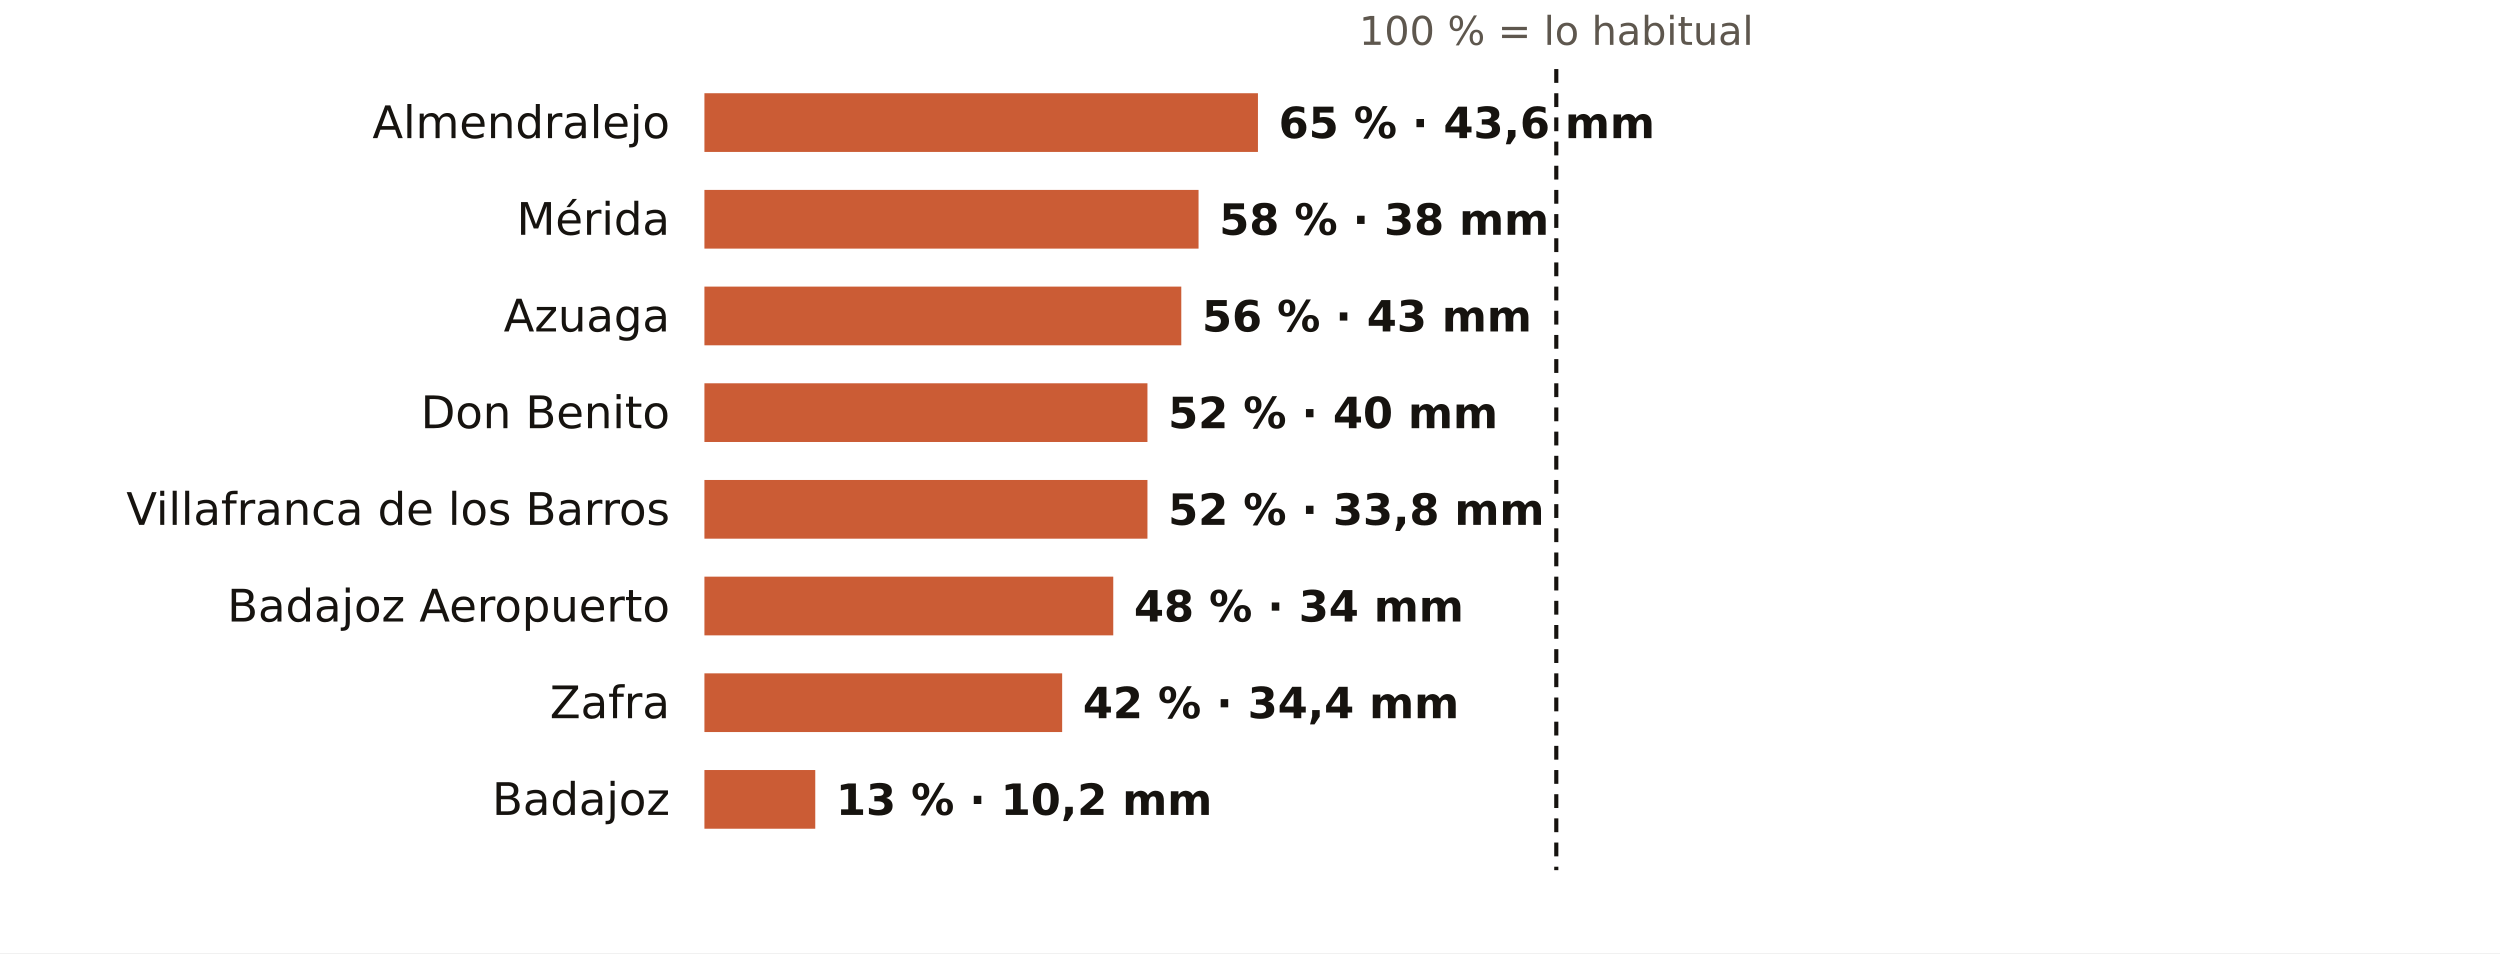
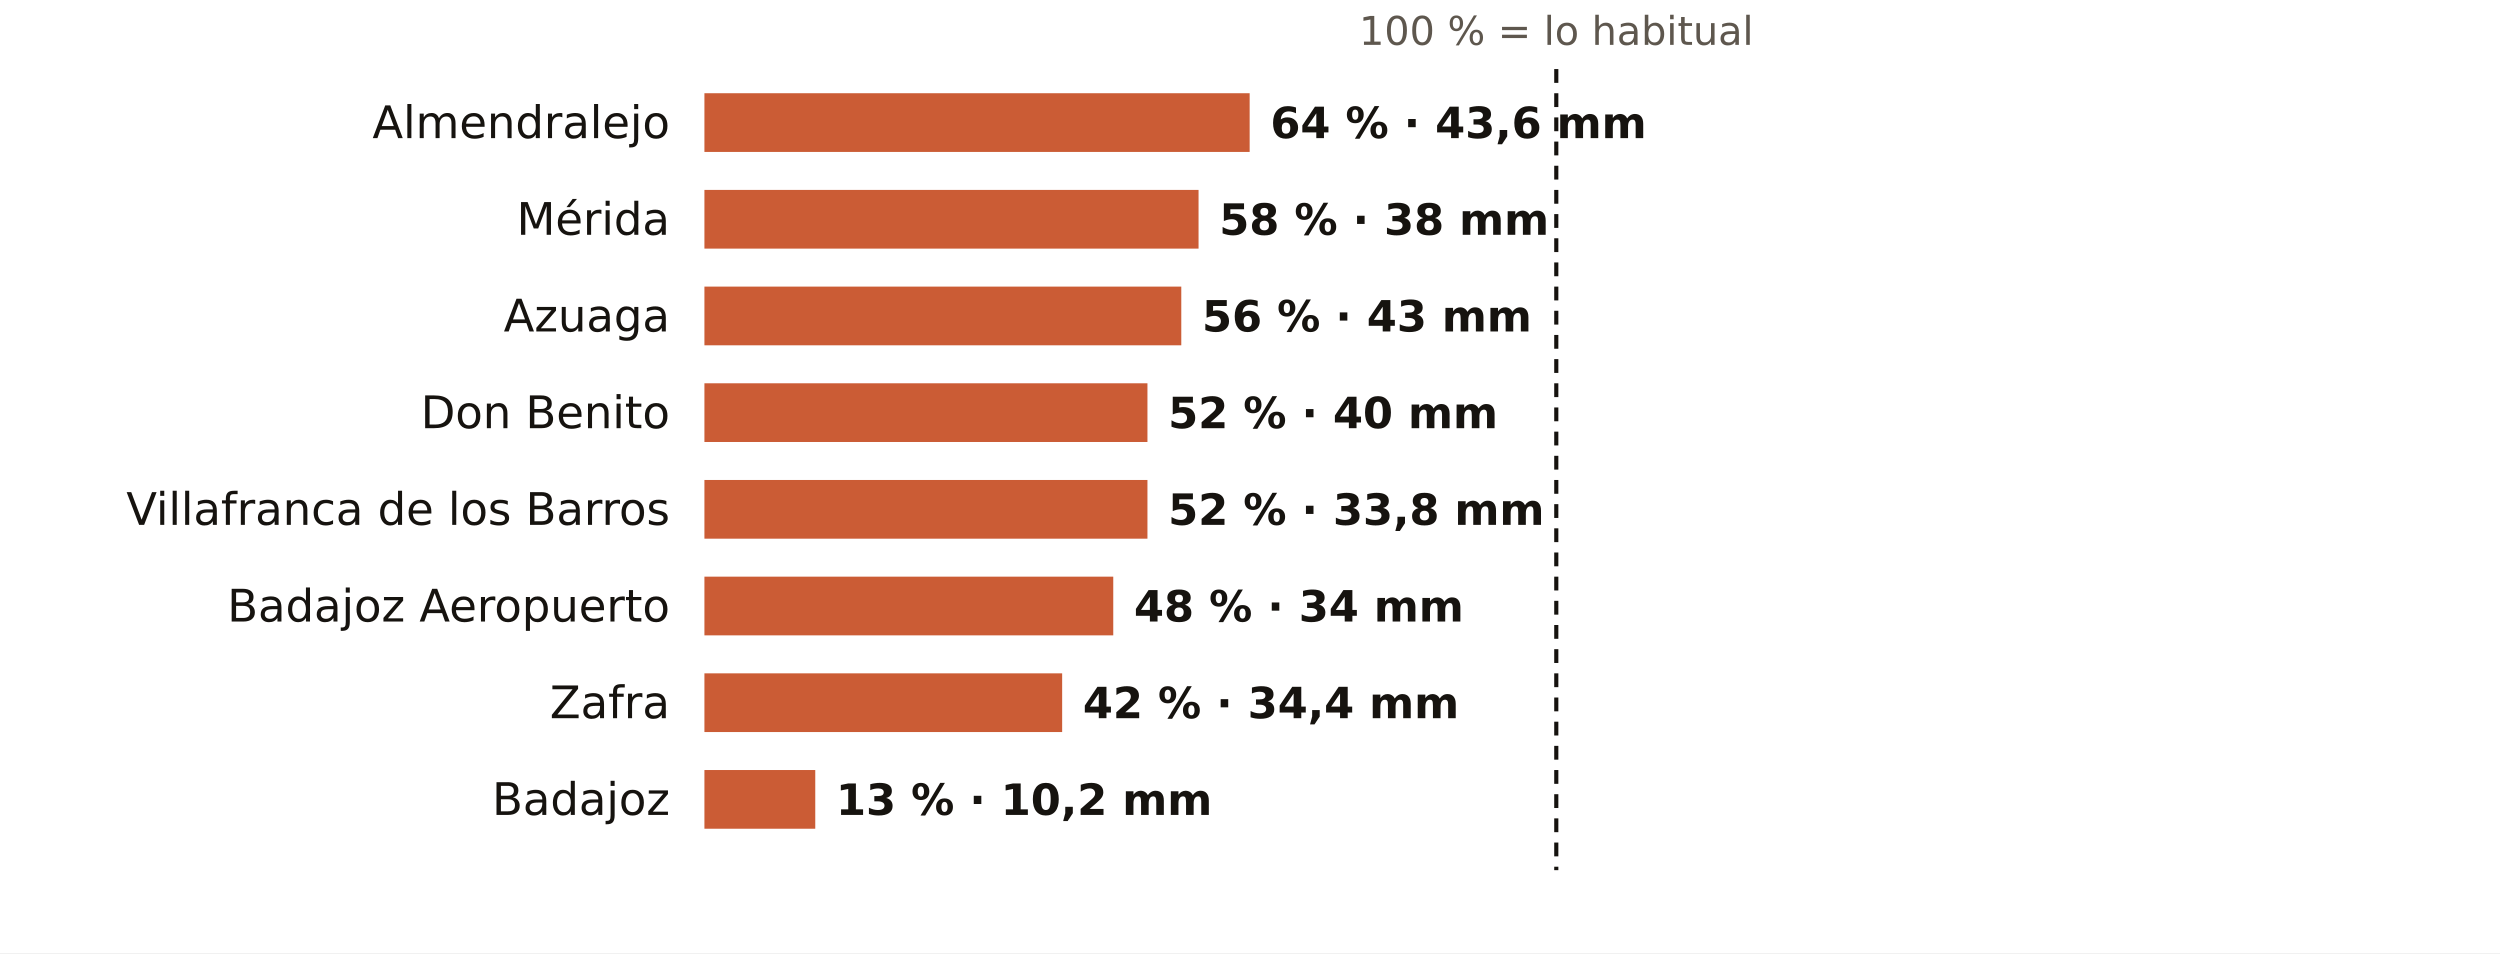
<svg xmlns="http://www.w3.org/2000/svg" viewBox="0 0 724 276" width="724" height="276" role="img" aria-label="El otoño en los pluviómetros de AEMET de Badajoz: % de lo habitual">
  <rect width="724" height="276" fill="#FFFFFF" />
  <text x="450.7" y="13.0" font-size="11.5" fill="#5E574E" text-anchor="middle" font-weight="400" font-family="Public Sans, DejaVu Sans, Arial, sans-serif">100 % = lo habitual</text>
  <text x="194.0" y="40.0" font-size="13" fill="#16130F" text-anchor="end" font-weight="500" font-family="Public Sans, DejaVu Sans, Arial, sans-serif">Almendralejo</text>
-   <rect x="204" y="27" width="160.3" height="17" fill="#C4461A" opacity="0.88" />
-   <text x="370.3" y="40.0" font-size="12.5" fill="#16130F" text-anchor="start" font-weight="600" font-family="Public Sans, DejaVu Sans, Arial, sans-serif">65 % · 43,6 mm</text>
+   <rect x="204" y="27" width="157.9" height="17" fill="#C4461A" opacity="0.88" />
+   <text x="367.9" y="40.0" font-size="12.5" fill="#16130F" text-anchor="start" font-weight="600" font-family="Public Sans, DejaVu Sans, Arial, sans-serif">64 % · 43,6 mm</text>
  <text x="194.0" y="68.0" font-size="13" fill="#16130F" text-anchor="end" font-weight="500" font-family="Public Sans, DejaVu Sans, Arial, sans-serif">Mérida</text>
  <rect x="204" y="55" width="143.1" height="17" fill="#C4461A" opacity="0.88" />
  <text x="353.1" y="68.0" font-size="12.5" fill="#16130F" text-anchor="start" font-weight="600" font-family="Public Sans, DejaVu Sans, Arial, sans-serif">58 % · 38 mm</text>
  <text x="194.0" y="96.0" font-size="13" fill="#16130F" text-anchor="end" font-weight="500" font-family="Public Sans, DejaVu Sans, Arial, sans-serif">Azuaga</text>
  <rect x="204" y="83" width="138.1" height="17" fill="#C4461A" opacity="0.88" />
  <text x="348.1" y="96.0" font-size="12.5" fill="#16130F" text-anchor="start" font-weight="600" font-family="Public Sans, DejaVu Sans, Arial, sans-serif">56 % · 43 mm</text>
  <text x="194.0" y="124.0" font-size="13" fill="#16130F" text-anchor="end" font-weight="500" font-family="Public Sans, DejaVu Sans, Arial, sans-serif">Don Benito</text>
  <rect x="204" y="111" width="128.3" height="17" fill="#C4461A" opacity="0.88" />
  <text x="338.3" y="124.0" font-size="12.5" fill="#16130F" text-anchor="start" font-weight="600" font-family="Public Sans, DejaVu Sans, Arial, sans-serif">52 % · 40 mm</text>
  <text x="194.0" y="152.0" font-size="13" fill="#16130F" text-anchor="end" font-weight="500" font-family="Public Sans, DejaVu Sans, Arial, sans-serif">Villafranca de los Barros</text>
  <rect x="204" y="139" width="128.3" height="17" fill="#C4461A" opacity="0.88" />
  <text x="338.3" y="152.0" font-size="12.5" fill="#16130F" text-anchor="start" font-weight="600" font-family="Public Sans, DejaVu Sans, Arial, sans-serif">52 % · 33,8 mm</text>
  <text x="194.0" y="180.0" font-size="13" fill="#16130F" text-anchor="end" font-weight="500" font-family="Public Sans, DejaVu Sans, Arial, sans-serif">Badajoz Aeropuerto</text>
  <rect x="204" y="167" width="118.4" height="17" fill="#C4461A" opacity="0.88" />
  <text x="328.4" y="180.0" font-size="12.5" fill="#16130F" text-anchor="start" font-weight="600" font-family="Public Sans, DejaVu Sans, Arial, sans-serif">48 % · 34 mm</text>
  <text x="194.0" y="208.0" font-size="13" fill="#16130F" text-anchor="end" font-weight="500" font-family="Public Sans, DejaVu Sans, Arial, sans-serif">Zafra</text>
  <rect x="204" y="195" width="103.6" height="17" fill="#C4461A" opacity="0.88" />
  <text x="313.6" y="208.0" font-size="12.5" fill="#16130F" text-anchor="start" font-weight="600" font-family="Public Sans, DejaVu Sans, Arial, sans-serif">42 % · 34,4 mm</text>
  <text x="194.0" y="236.0" font-size="13" fill="#16130F" text-anchor="end" font-weight="500" font-family="Public Sans, DejaVu Sans, Arial, sans-serif">Badajoz</text>
  <rect x="204" y="223" width="32.1" height="17" fill="#C4461A" opacity="0.88" />
  <text x="242.1" y="236.0" font-size="12.5" fill="#16130F" text-anchor="start" font-weight="600" font-family="Public Sans, DejaVu Sans, Arial, sans-serif">13 % · 10,2 mm</text>
  <line x1="450.7" x2="450.7" y1="20" y2="252" stroke="#16130F" stroke-width="1.2" stroke-dasharray="4 3" />
</svg>
